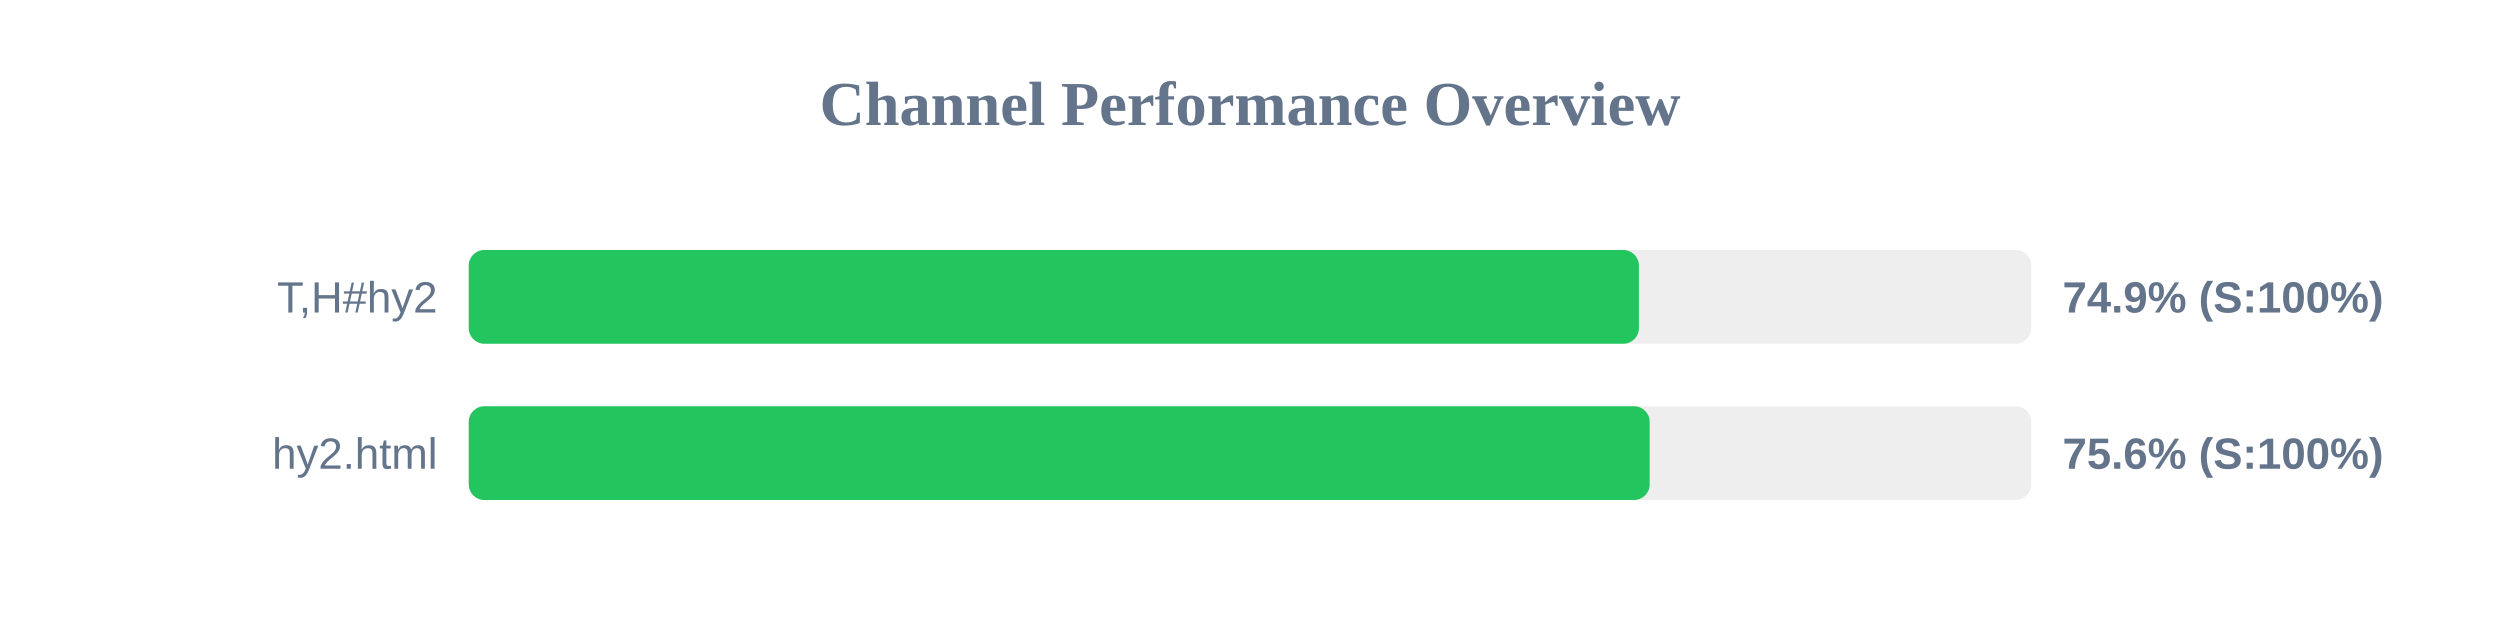
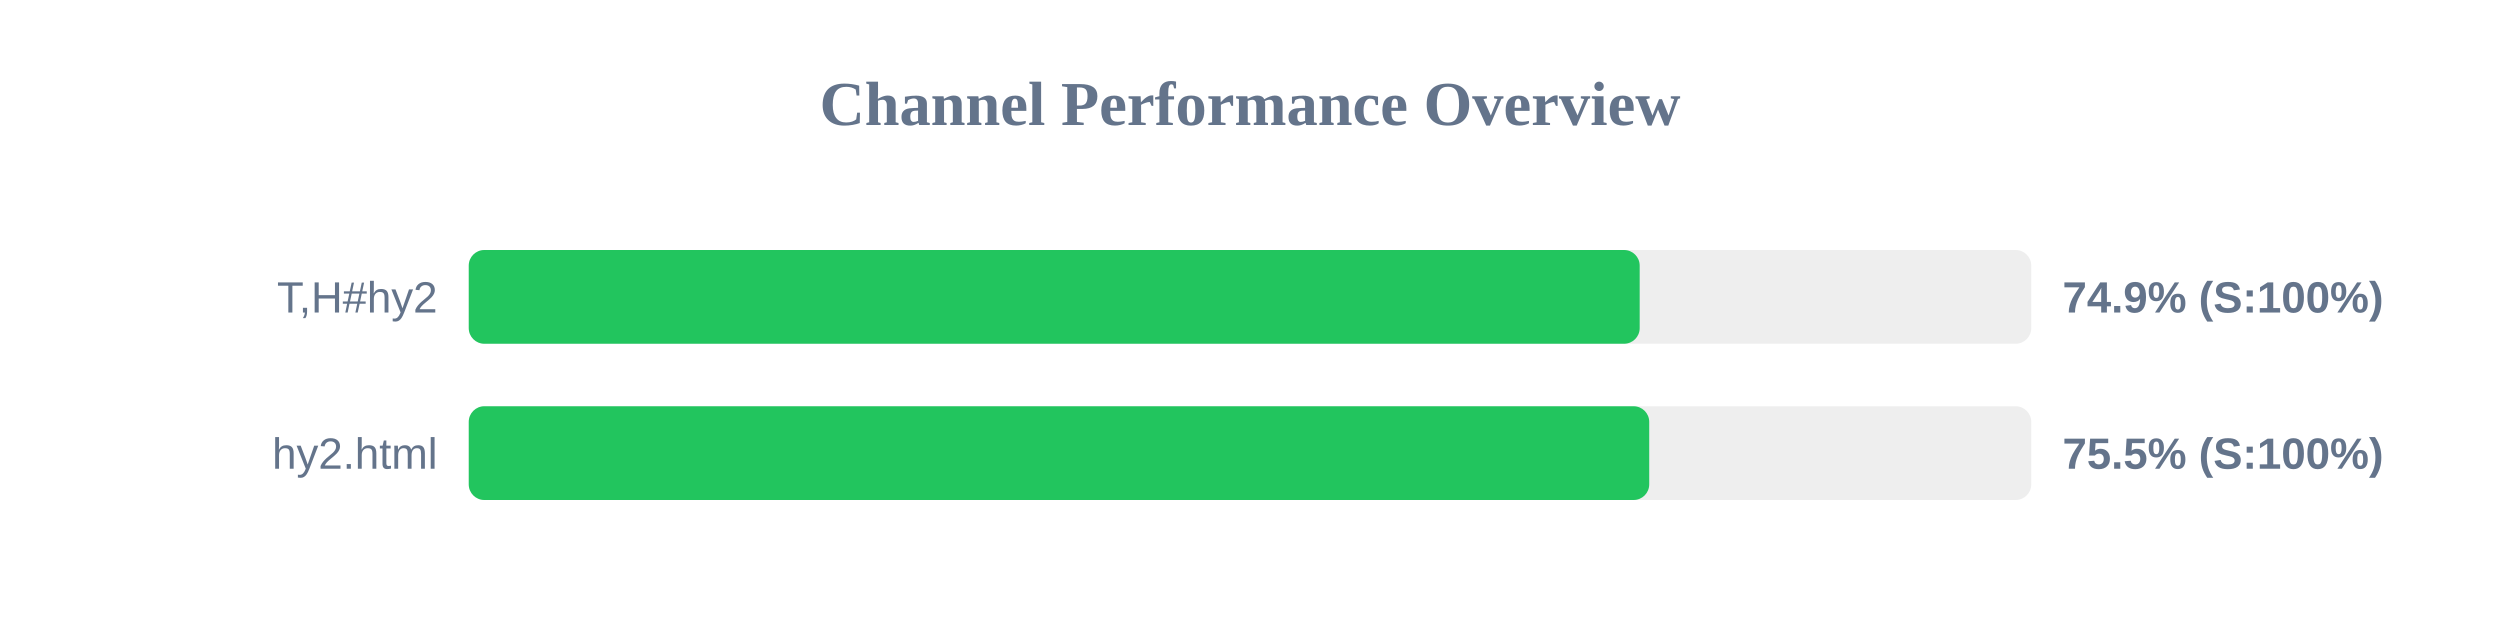
<svg xmlns="http://www.w3.org/2000/svg" width="800" height="200" version="1.1">
  <style>
        .row { font: 14px Arial; fill: #64748b; }
        .score { font: bold 14px Arial; fill: #64748b; }
    </style>
  <text x="400" y="40" text-anchor="middle" font-size="20px" font-weight="bold" fill="#64748b">Channel Performance Overview</text>
  <rect x="150" y="80" width="500" height="30" fill="#eee" rx="5" />
-   <rect x="150" y="80" width="374.45" height="30" fill="#22c55e" rx="5" />
+   <rect x="150" y="80" width="374.7" height="30" fill="#22c55e" rx="5" />
  <text x="140" y="100" text-anchor="end" class="row">T,H#hy2</text>
  <text x="660" y="100" text-anchor="start" class="score">74.9% (S:100%)</text>
  <rect x="150" y="130" width="500" height="30" fill="#eee" rx="5" />
-   <rect x="150" y="130" width="377.9" height="30" fill="#22c55e" rx="5" />
+   <rect x="150" y="130" width="377.75" height="30" fill="#22c55e" rx="5" />
  <text x="140" y="150" text-anchor="end" class="row">hy2.html</text>
-   <text x="660" y="150" text-anchor="start" class="score">75.6% (S:100%)</text>
+   <text x="660" y="150" text-anchor="start" class="score">75.5% (S:100%)</text>
</svg>
